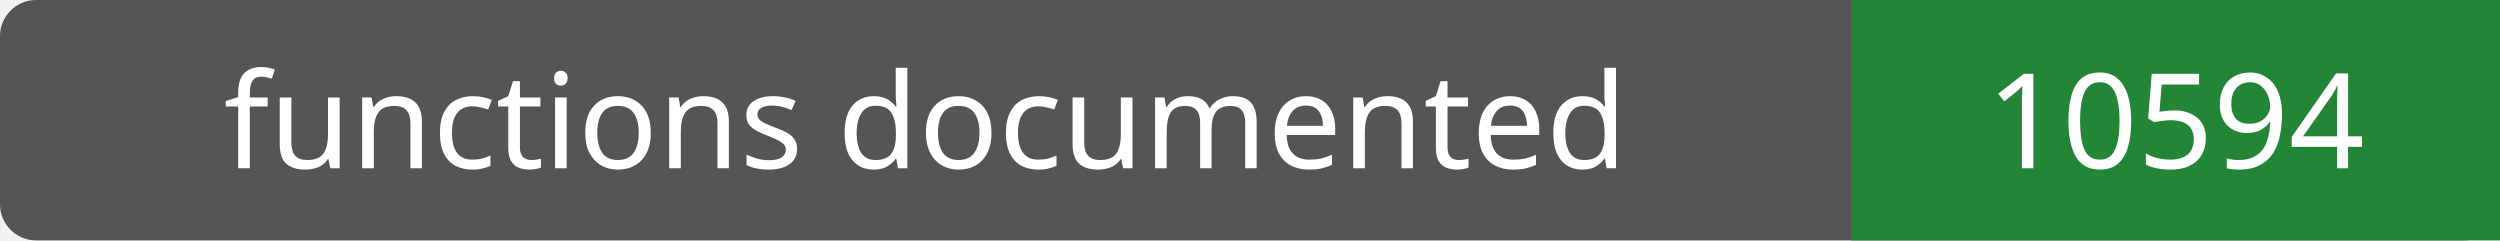
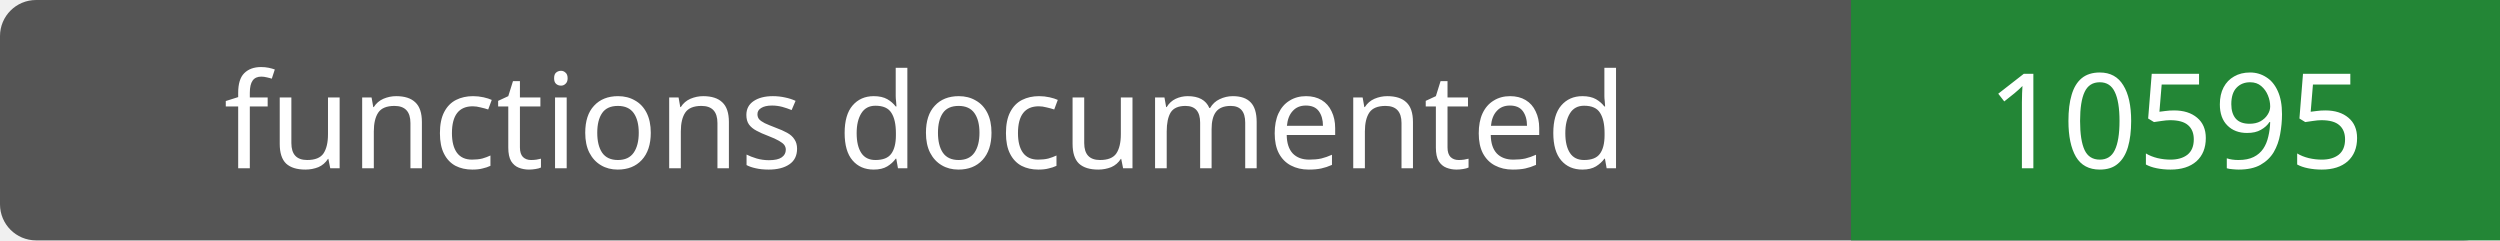
- <svg xmlns="http://www.w3.org/2000/svg" width="208" height="20" role="img" aria-label="functions documented: 10594">
+ <svg xmlns="http://www.w3.org/2000/svg" width="208" height="20" role="img" aria-label="functions documented: 10595">
  <rect width="208" height="20" rx="3" fill="#555" />
  <path fill="#238636" d="M154 0h54v20H154z" />
  <g fill="#fff" text-anchor="middle" font-family="Verdana,sans-serif" font-size="11">
    <text x="77.0" y="14">functions documented</text>
-     <text x="181.0" y="14">10594</text>
+     <text x="181.0" y="14">10595</text>
  </g>
</svg>
